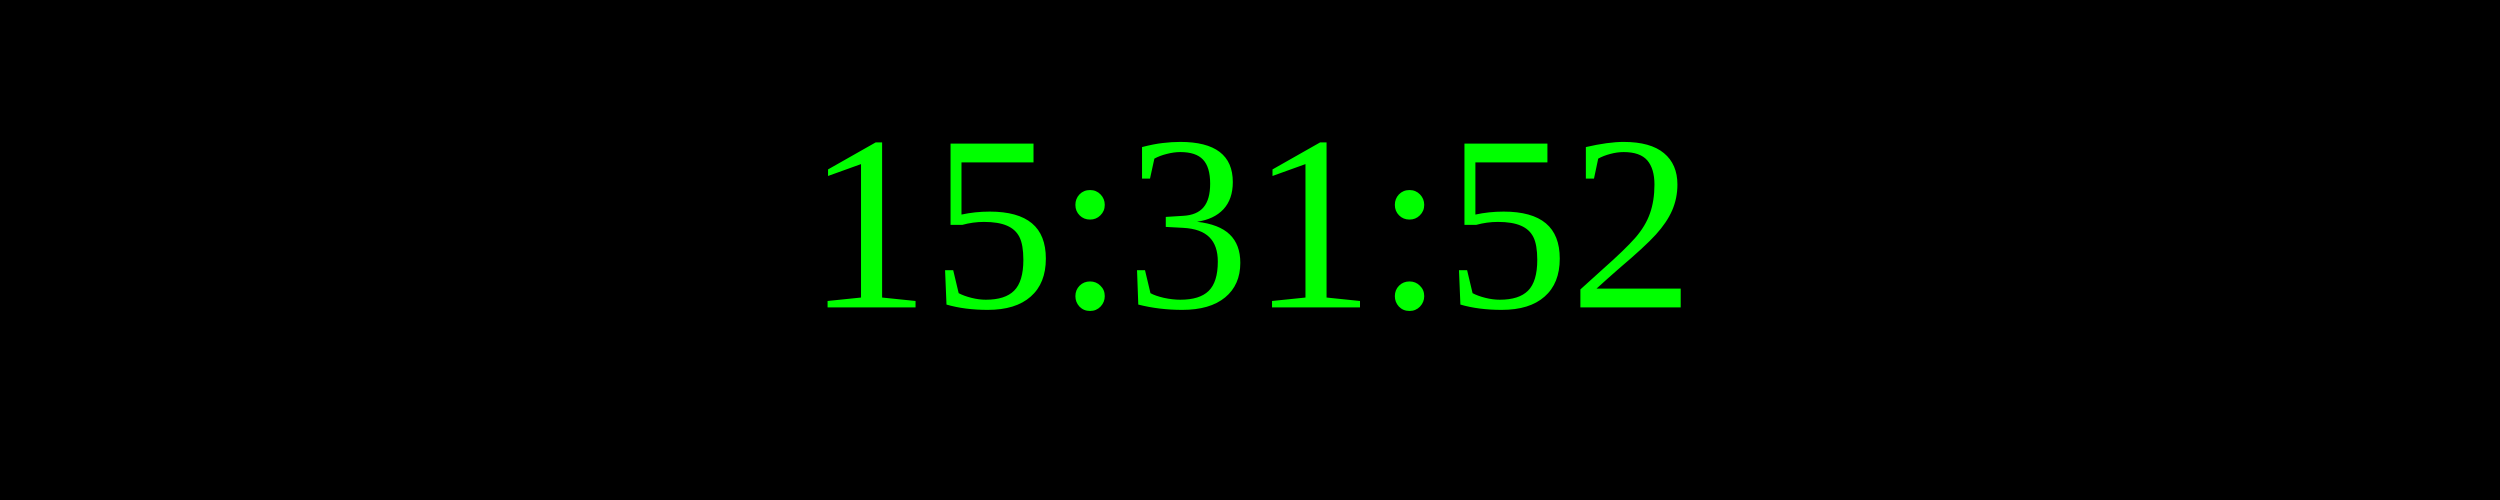
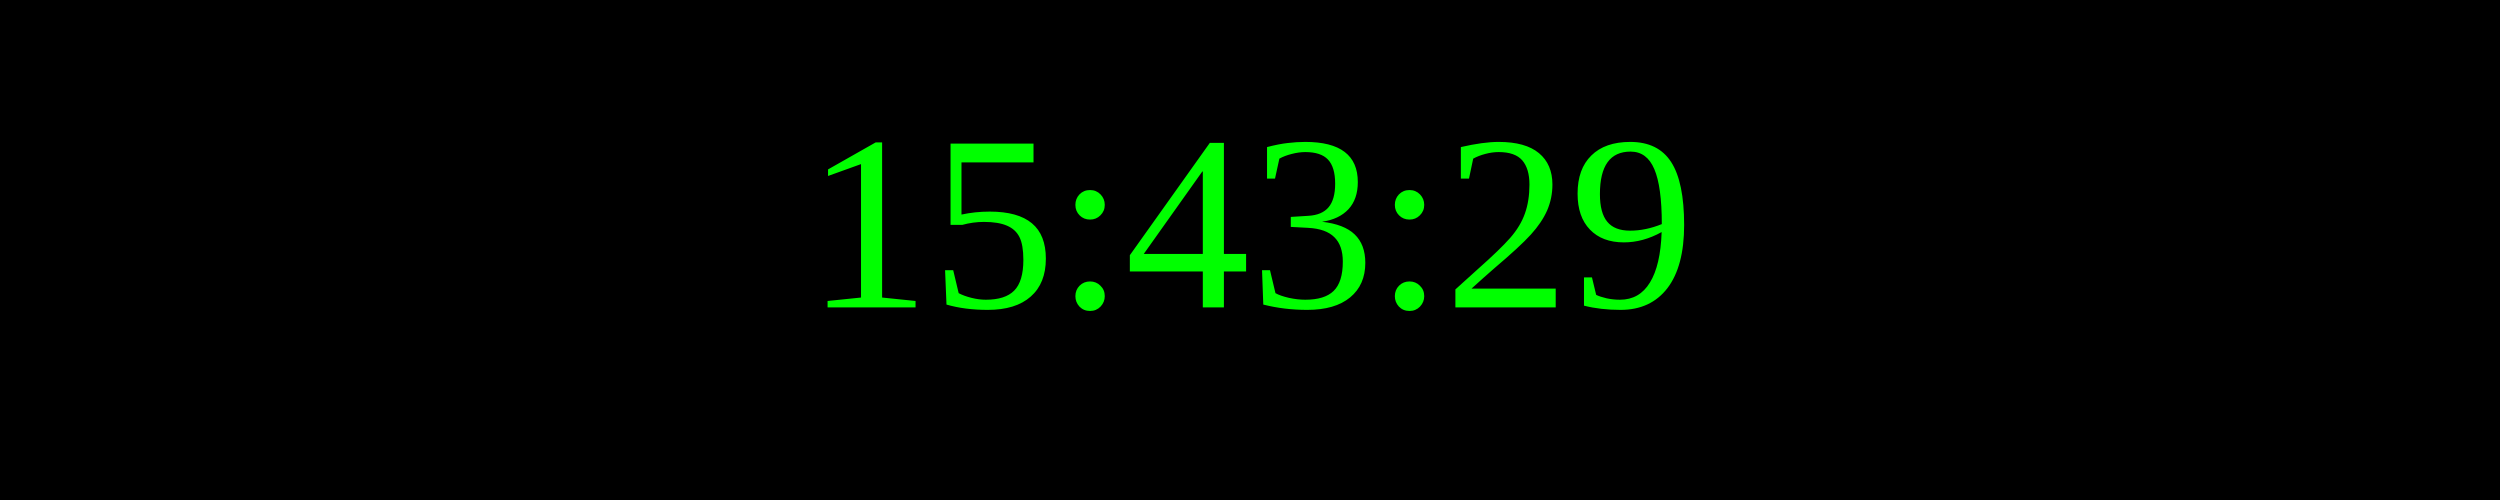
<svg xmlns="http://www.w3.org/2000/svg" width="250" height="50">
  <rect width="100%" height="100%" fill="black" />
  <text x="50%" y="50%" font-size="25" fill="lime" text-anchor="middle" dominant-baseline="middle">
- 15:31:52
+ 15:43:29
</text>
</svg>
